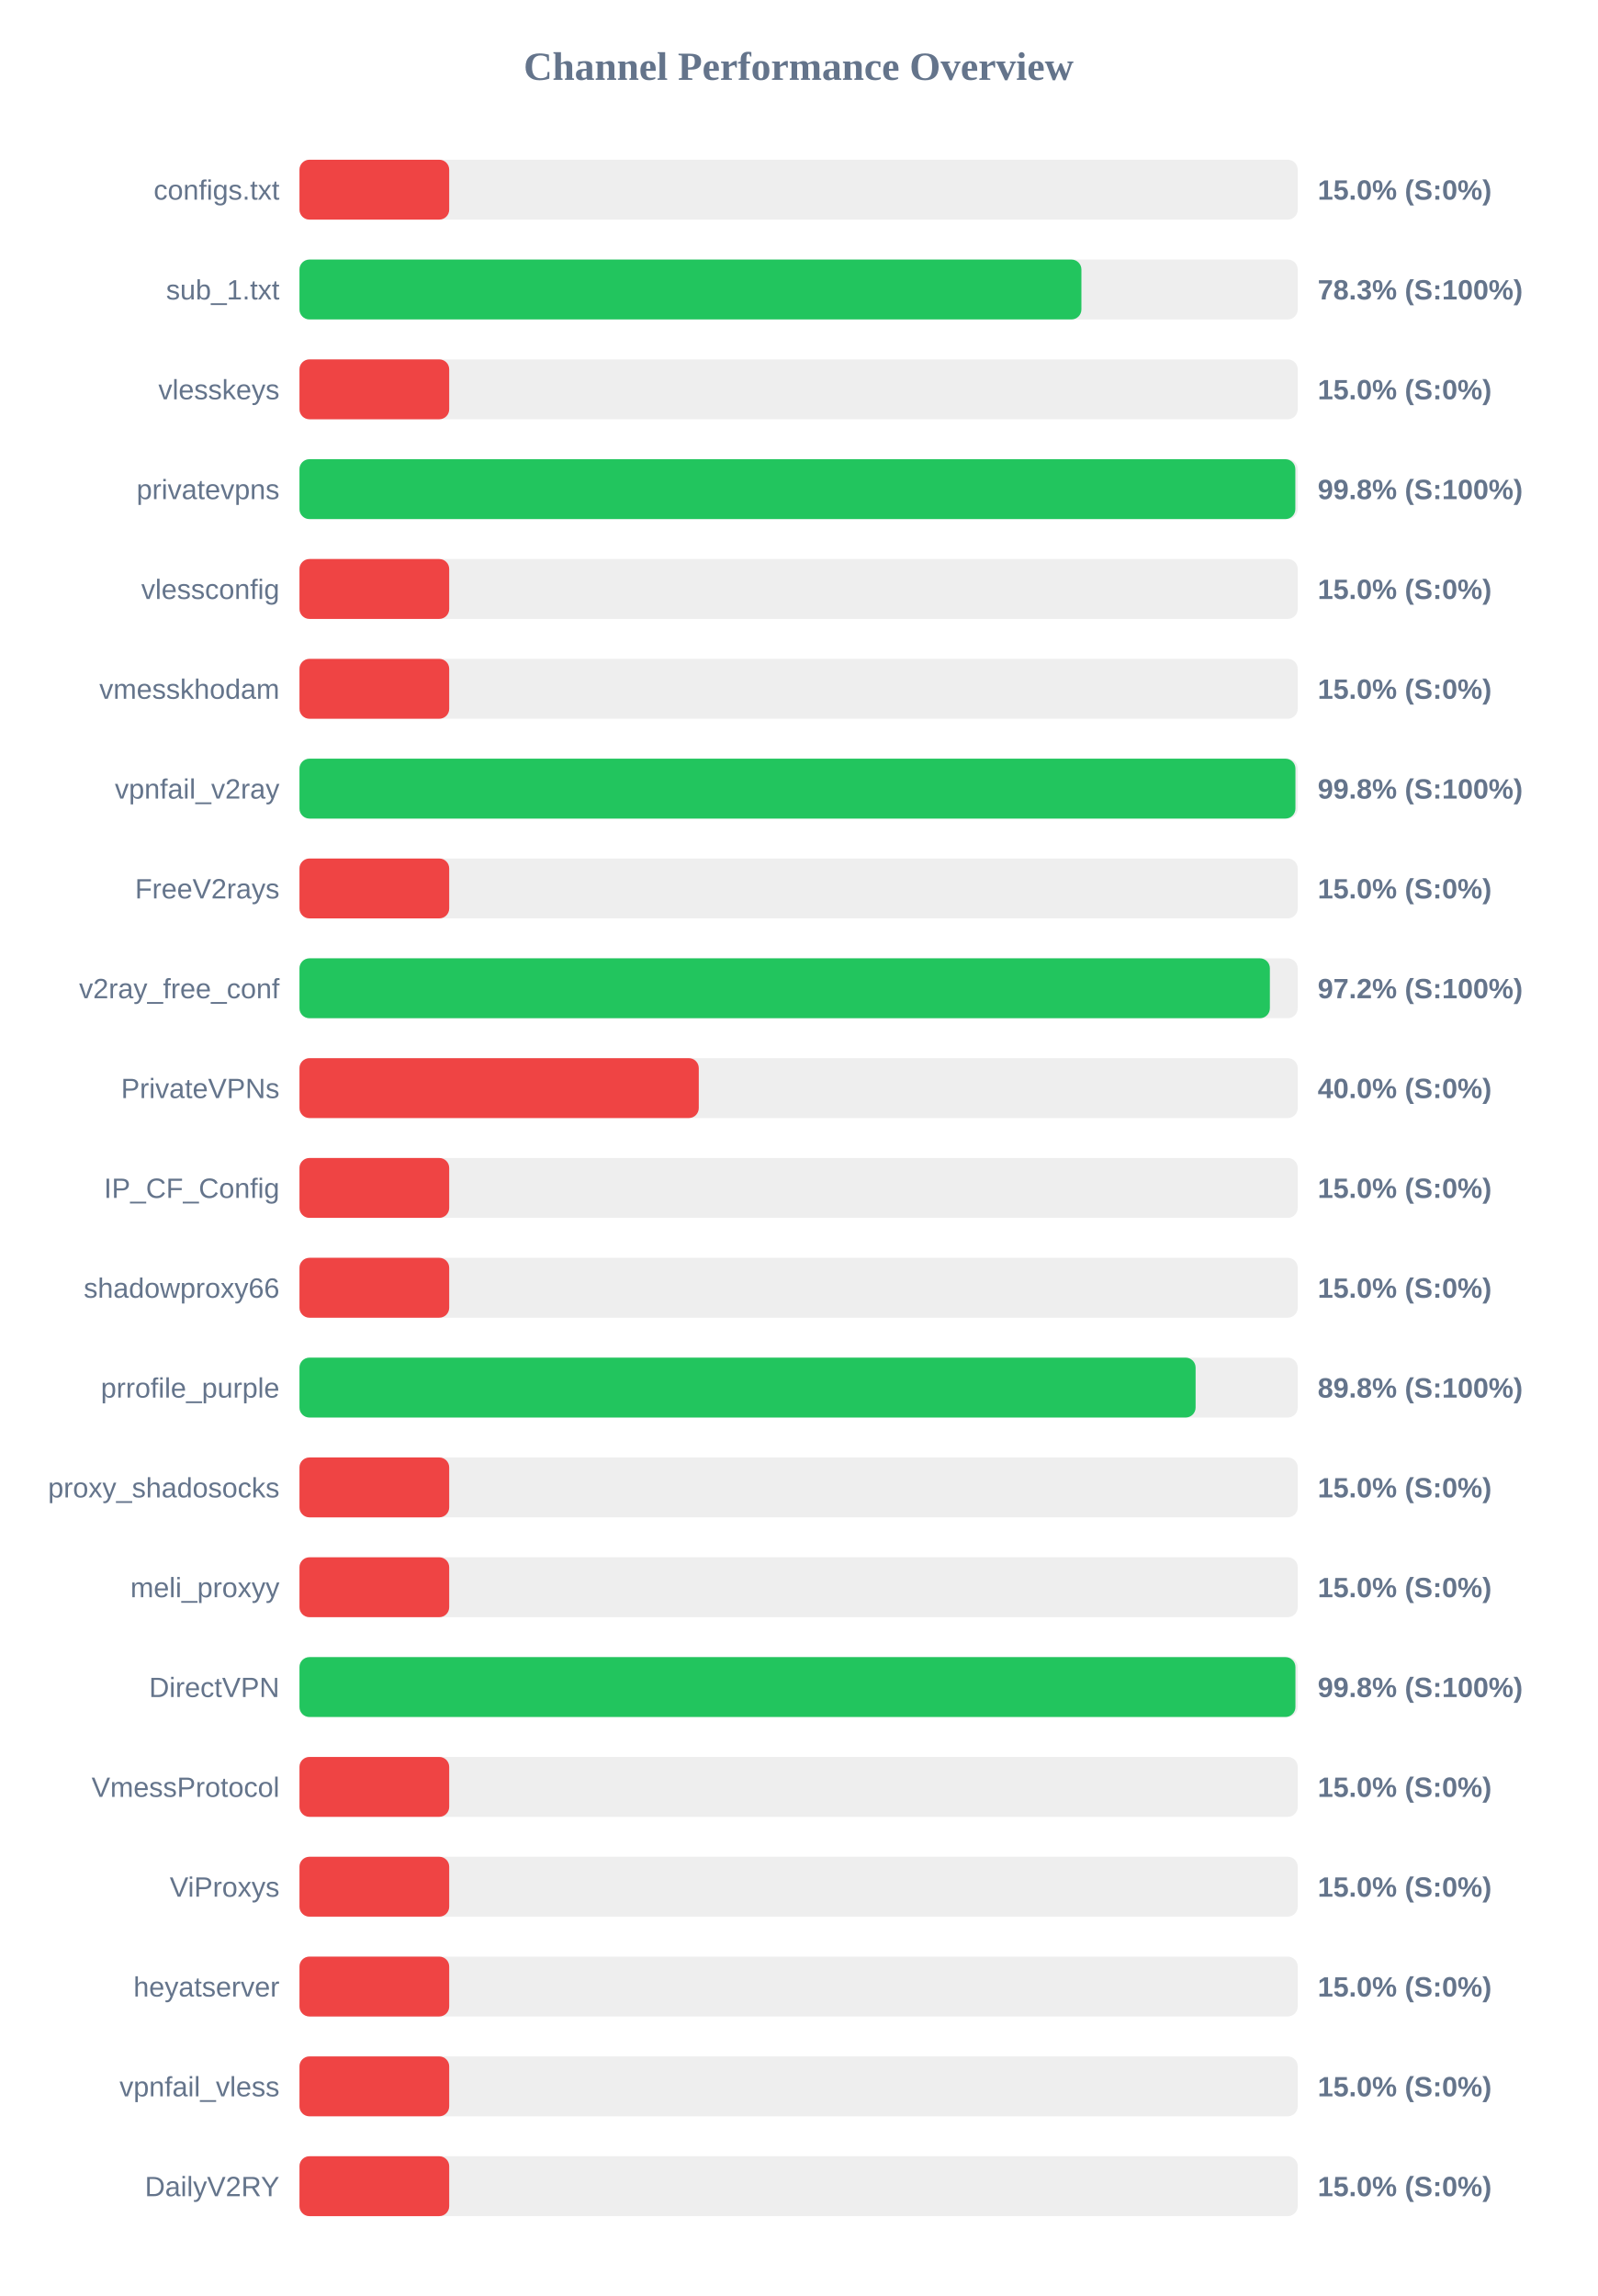
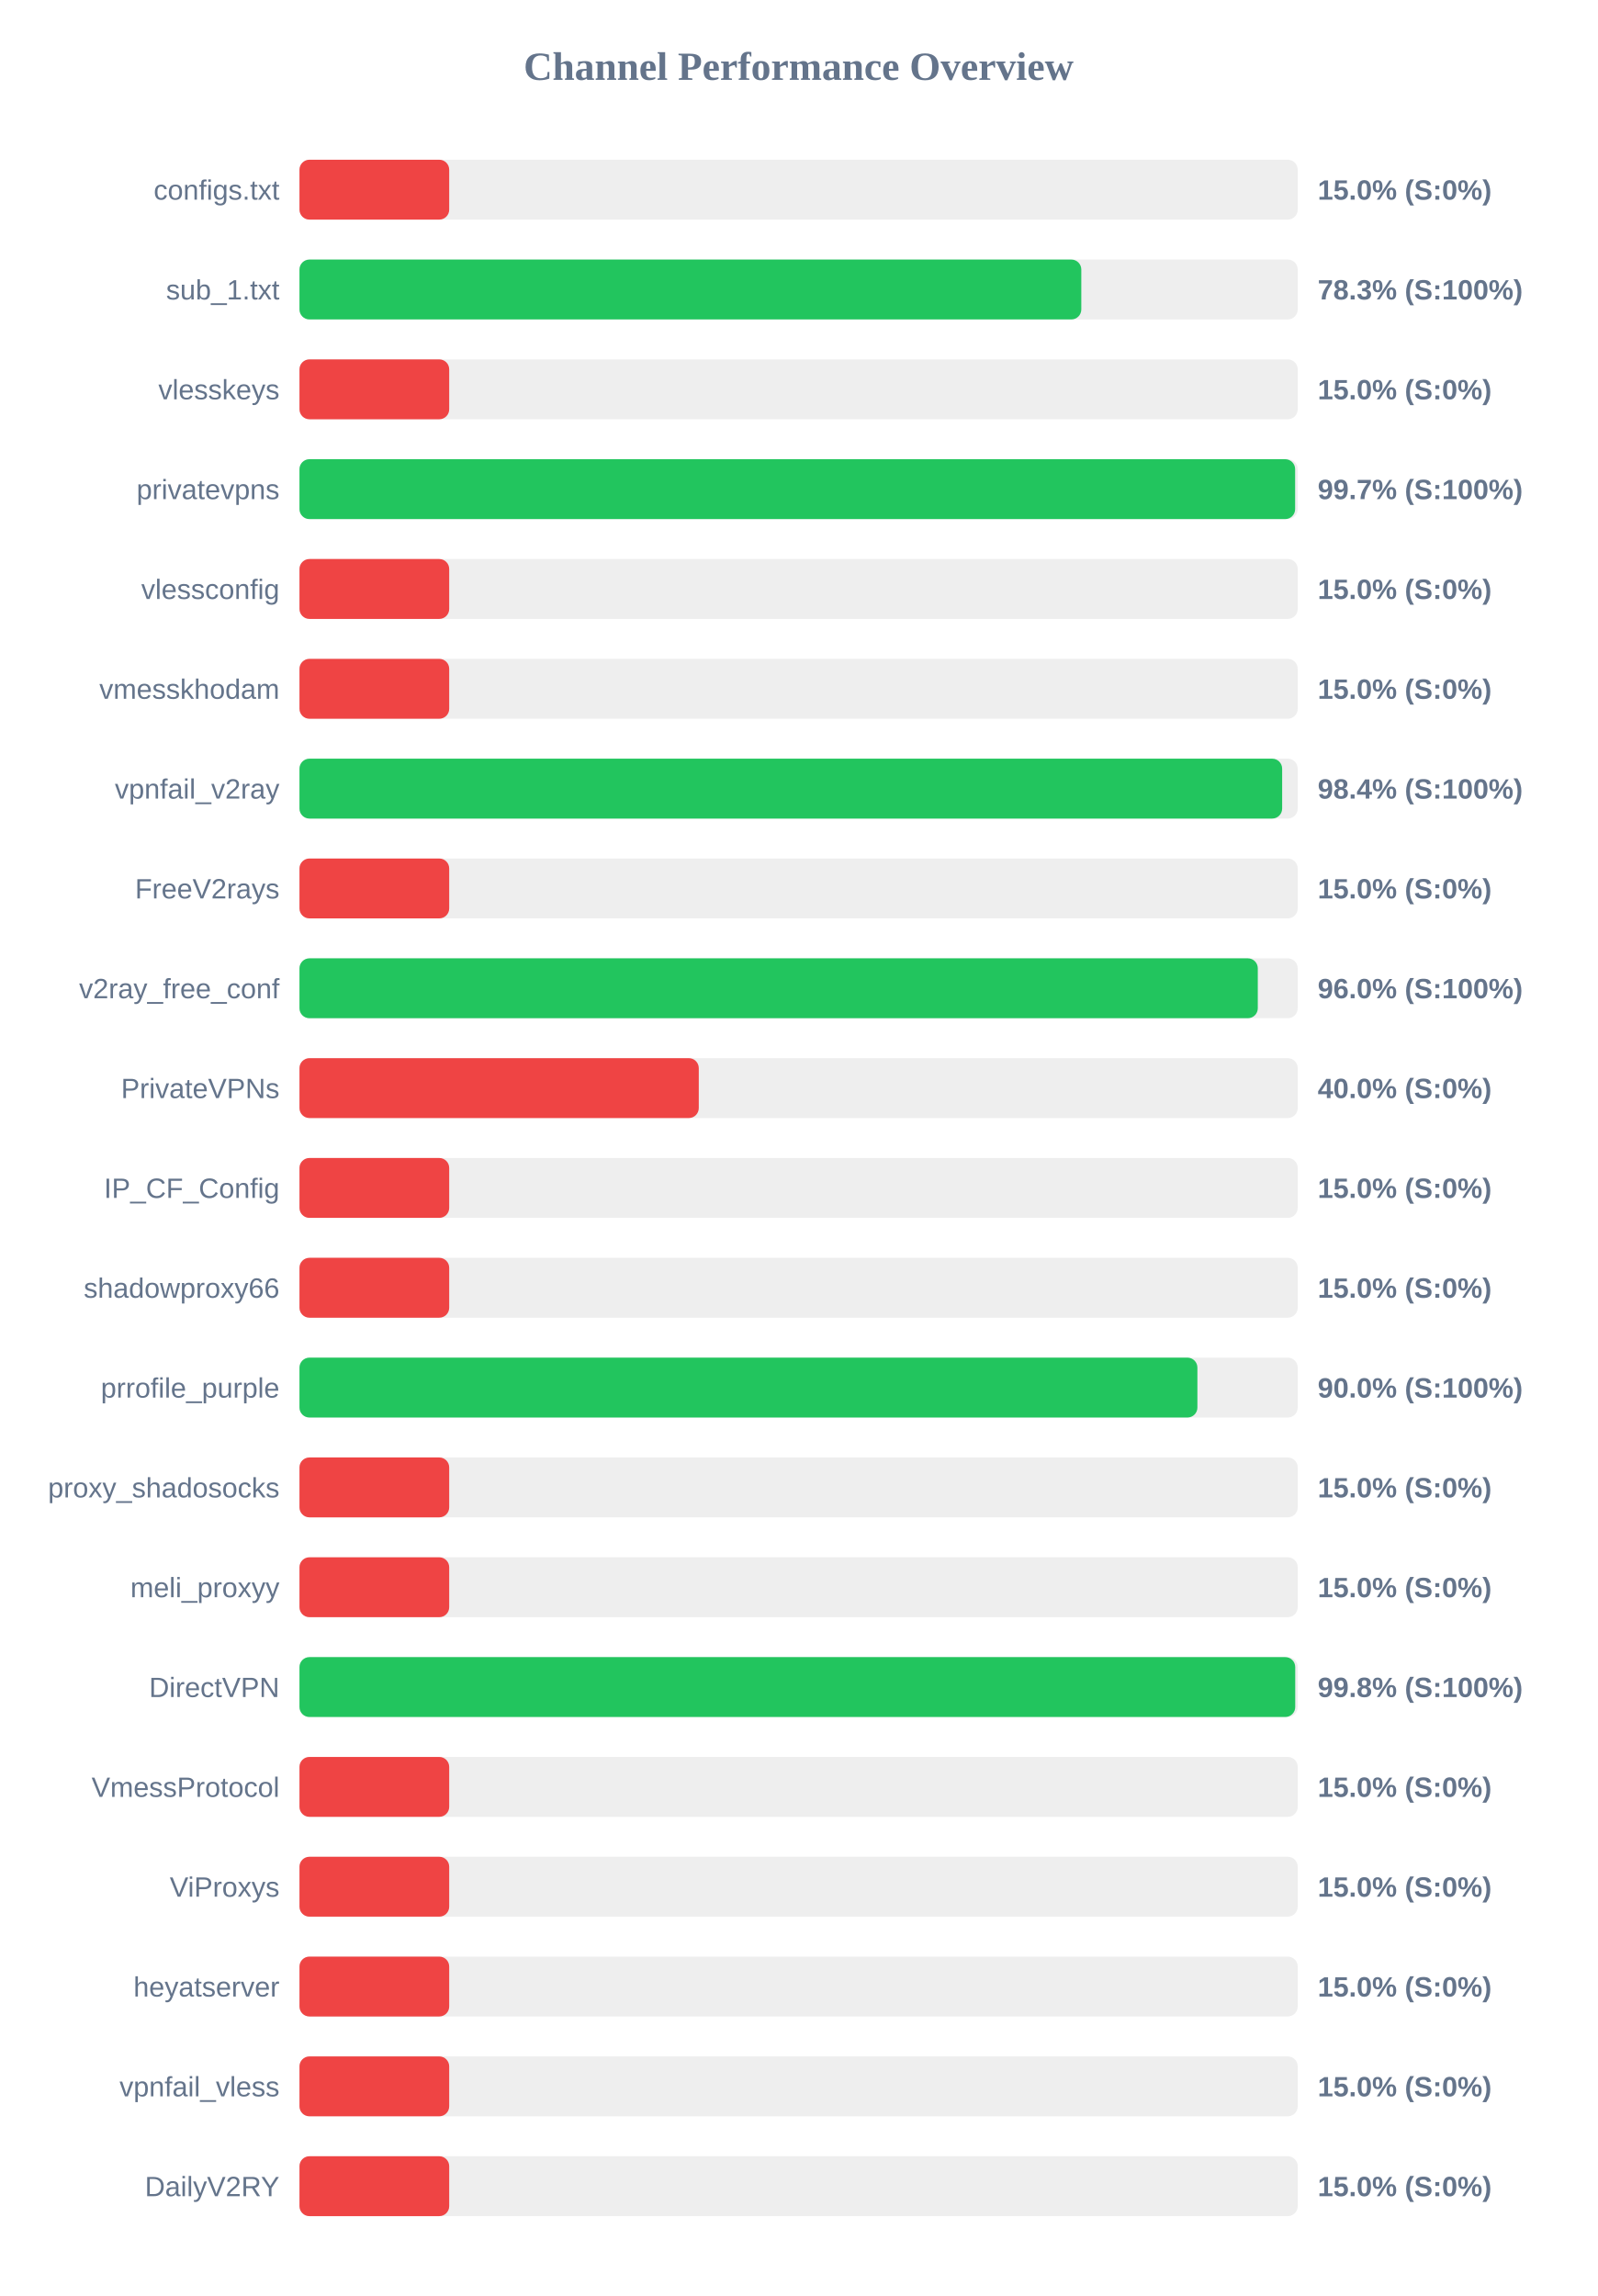
<svg xmlns="http://www.w3.org/2000/svg" width="800" height="1150" version="1.1">
  <style>
        .row { font: 14px Arial; fill: #64748b; }
        .score { font: bold 14px Arial; fill: #64748b; }
    </style>
  <text x="400" y="40" text-anchor="middle" font-size="20px" font-weight="bold" fill="#64748b">Channel Performance Overview</text>
  <rect x="150" y="80" width="500" height="30" fill="#eee" rx="5" />
  <rect x="150" y="80" width="75.0" height="30" fill="#ef4444" rx="5" />
  <text x="140" y="100" text-anchor="end" class="row">configs.txt</text>
  <text x="660" y="100" text-anchor="start" class="score">15.0% (S:0%)</text>
  <rect x="150" y="130" width="500" height="30" fill="#eee" rx="5" />
-   <rect x="150" y="130" width="391.65" height="30" fill="#22c55e" rx="5" />
+   <rect x="150" y="130" width="391.6" height="30" fill="#22c55e" rx="5" />
  <text x="140" y="150" text-anchor="end" class="row">sub_1.txt</text>
  <text x="660" y="150" text-anchor="start" class="score">78.3% (S:100%)</text>
  <rect x="150" y="180" width="500" height="30" fill="#eee" rx="5" />
  <rect x="150" y="180" width="75.0" height="30" fill="#ef4444" rx="5" />
  <text x="140" y="200" text-anchor="end" class="row">vlesskeys</text>
  <text x="660" y="200" text-anchor="start" class="score">15.0% (S:0%)</text>
  <rect x="150" y="230" width="500" height="30" fill="#eee" rx="5" />
-   <rect x="150" y="230" width="498.8" height="30" fill="#22c55e" rx="5" />
+   <rect x="150" y="230" width="498.7" height="30" fill="#22c55e" rx="5" />
  <text x="140" y="250" text-anchor="end" class="row">privatevpns</text>
-   <text x="660" y="250" text-anchor="start" class="score">99.8% (S:100%)</text>
+   <text x="660" y="250" text-anchor="start" class="score">99.7% (S:100%)</text>
  <rect x="150" y="280" width="500" height="30" fill="#eee" rx="5" />
  <rect x="150" y="280" width="75.0" height="30" fill="#ef4444" rx="5" />
  <text x="140" y="300" text-anchor="end" class="row">vlessconfig</text>
  <text x="660" y="300" text-anchor="start" class="score">15.0% (S:0%)</text>
  <rect x="150" y="330" width="500" height="30" fill="#eee" rx="5" />
  <rect x="150" y="330" width="75.0" height="30" fill="#ef4444" rx="5" />
  <text x="140" y="350" text-anchor="end" class="row">vmesskhodam</text>
  <text x="660" y="350" text-anchor="start" class="score">15.0% (S:0%)</text>
  <rect x="150" y="380" width="500" height="30" fill="#eee" rx="5" />
-   <rect x="150" y="380" width="498.85" height="30" fill="#22c55e" rx="5" />
+   <rect x="150" y="380" width="492.2" height="30" fill="#22c55e" rx="5" />
  <text x="140" y="400" text-anchor="end" class="row">vpnfail_v2ray</text>
-   <text x="660" y="400" text-anchor="start" class="score">99.8% (S:100%)</text>
+   <text x="660" y="400" text-anchor="start" class="score">98.4% (S:100%)</text>
  <rect x="150" y="430" width="500" height="30" fill="#eee" rx="5" />
  <rect x="150" y="430" width="75.0" height="30" fill="#ef4444" rx="5" />
  <text x="140" y="450" text-anchor="end" class="row">FreeV2rays</text>
  <text x="660" y="450" text-anchor="start" class="score">15.0% (S:0%)</text>
  <rect x="150" y="480" width="500" height="30" fill="#eee" rx="5" />
-   <rect x="150" y="480" width="486.05" height="30" fill="#22c55e" rx="5" />
+   <rect x="150" y="480" width="480.0" height="30" fill="#22c55e" rx="5" />
  <text x="140" y="500" text-anchor="end" class="row">v2ray_free_conf</text>
-   <text x="660" y="500" text-anchor="start" class="score">97.2% (S:100%)</text>
+   <text x="660" y="500" text-anchor="start" class="score">96.0% (S:100%)</text>
  <rect x="150" y="530" width="500" height="30" fill="#eee" rx="5" />
  <rect x="150" y="530" width="200.0" height="30" fill="#ef4444" rx="5" />
  <text x="140" y="550" text-anchor="end" class="row">PrivateVPNs</text>
  <text x="660" y="550" text-anchor="start" class="score">40.0% (S:0%)</text>
  <rect x="150" y="580" width="500" height="30" fill="#eee" rx="5" />
  <rect x="150" y="580" width="75.0" height="30" fill="#ef4444" rx="5" />
  <text x="140" y="600" text-anchor="end" class="row">IP_CF_Config</text>
  <text x="660" y="600" text-anchor="start" class="score">15.0% (S:0%)</text>
  <rect x="150" y="630" width="500" height="30" fill="#eee" rx="5" />
  <rect x="150" y="630" width="75.0" height="30" fill="#ef4444" rx="5" />
  <text x="140" y="650" text-anchor="end" class="row">shadowproxy66</text>
  <text x="660" y="650" text-anchor="start" class="score">15.0% (S:0%)</text>
  <rect x="150" y="680" width="500" height="30" fill="#eee" rx="5" />
-   <rect x="150" y="680" width="448.85" height="30" fill="#22c55e" rx="5" />
+   <rect x="150" y="680" width="449.75" height="30" fill="#22c55e" rx="5" />
  <text x="140" y="700" text-anchor="end" class="row">prrofile_purple</text>
-   <text x="660" y="700" text-anchor="start" class="score">89.8% (S:100%)</text>
+   <text x="660" y="700" text-anchor="start" class="score">90.0% (S:100%)</text>
  <rect x="150" y="730" width="500" height="30" fill="#eee" rx="5" />
  <rect x="150" y="730" width="75.0" height="30" fill="#ef4444" rx="5" />
  <text x="140" y="750" text-anchor="end" class="row">proxy_shadosocks</text>
  <text x="660" y="750" text-anchor="start" class="score">15.0% (S:0%)</text>
  <rect x="150" y="780" width="500" height="30" fill="#eee" rx="5" />
  <rect x="150" y="780" width="75.0" height="30" fill="#ef4444" rx="5" />
  <text x="140" y="800" text-anchor="end" class="row">meli_proxyy</text>
  <text x="660" y="800" text-anchor="start" class="score">15.0% (S:0%)</text>
  <rect x="150" y="830" width="500" height="30" fill="#eee" rx="5" />
-   <rect x="150" y="830" width="498.85" height="30" fill="#22c55e" rx="5" />
+   <rect x="150" y="830" width="498.75" height="30" fill="#22c55e" rx="5" />
  <text x="140" y="850" text-anchor="end" class="row">DirectVPN</text>
  <text x="660" y="850" text-anchor="start" class="score">99.8% (S:100%)</text>
  <rect x="150" y="880" width="500" height="30" fill="#eee" rx="5" />
  <rect x="150" y="880" width="75.0" height="30" fill="#ef4444" rx="5" />
  <text x="140" y="900" text-anchor="end" class="row">VmessProtocol</text>
  <text x="660" y="900" text-anchor="start" class="score">15.0% (S:0%)</text>
  <rect x="150" y="930" width="500" height="30" fill="#eee" rx="5" />
  <rect x="150" y="930" width="75.0" height="30" fill="#ef4444" rx="5" />
  <text x="140" y="950" text-anchor="end" class="row">ViProxys</text>
  <text x="660" y="950" text-anchor="start" class="score">15.0% (S:0%)</text>
  <rect x="150" y="980" width="500" height="30" fill="#eee" rx="5" />
  <rect x="150" y="980" width="75.0" height="30" fill="#ef4444" rx="5" />
  <text x="140" y="1000" text-anchor="end" class="row">heyatserver</text>
  <text x="660" y="1000" text-anchor="start" class="score">15.0% (S:0%)</text>
  <rect x="150" y="1030" width="500" height="30" fill="#eee" rx="5" />
  <rect x="150" y="1030" width="75.0" height="30" fill="#ef4444" rx="5" />
  <text x="140" y="1050" text-anchor="end" class="row">vpnfail_vless</text>
  <text x="660" y="1050" text-anchor="start" class="score">15.0% (S:0%)</text>
  <rect x="150" y="1080" width="500" height="30" fill="#eee" rx="5" />
  <rect x="150" y="1080" width="75.0" height="30" fill="#ef4444" rx="5" />
  <text x="140" y="1100" text-anchor="end" class="row">DailyV2RY</text>
  <text x="660" y="1100" text-anchor="start" class="score">15.0% (S:0%)</text>
</svg>
